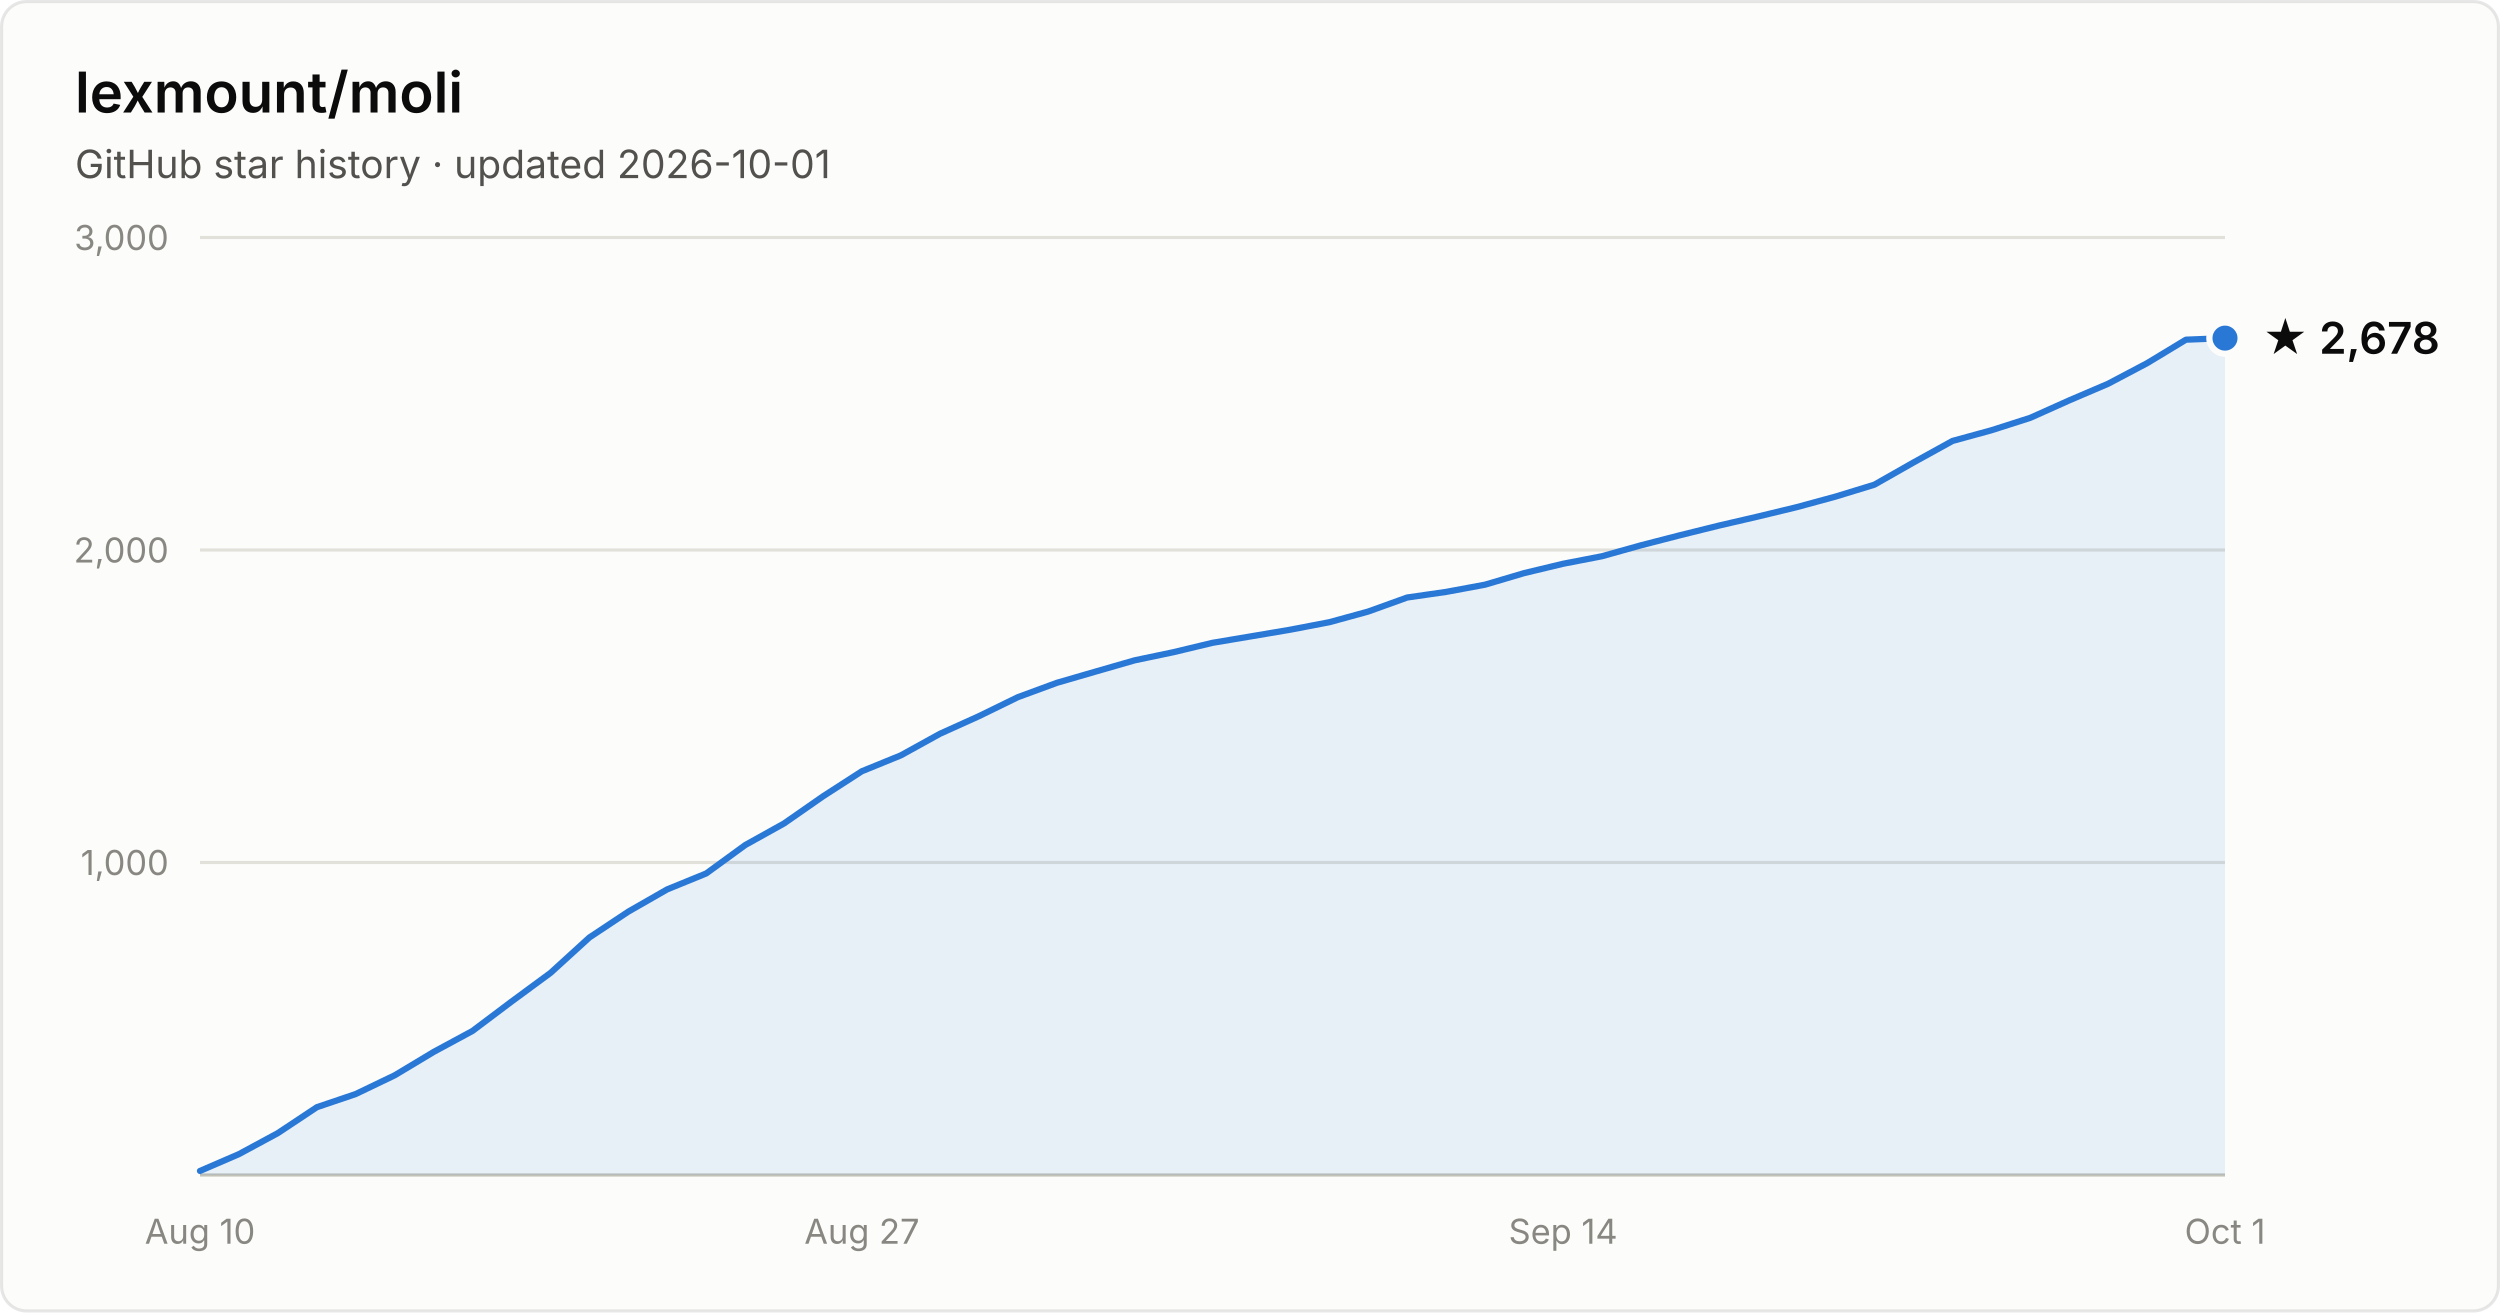
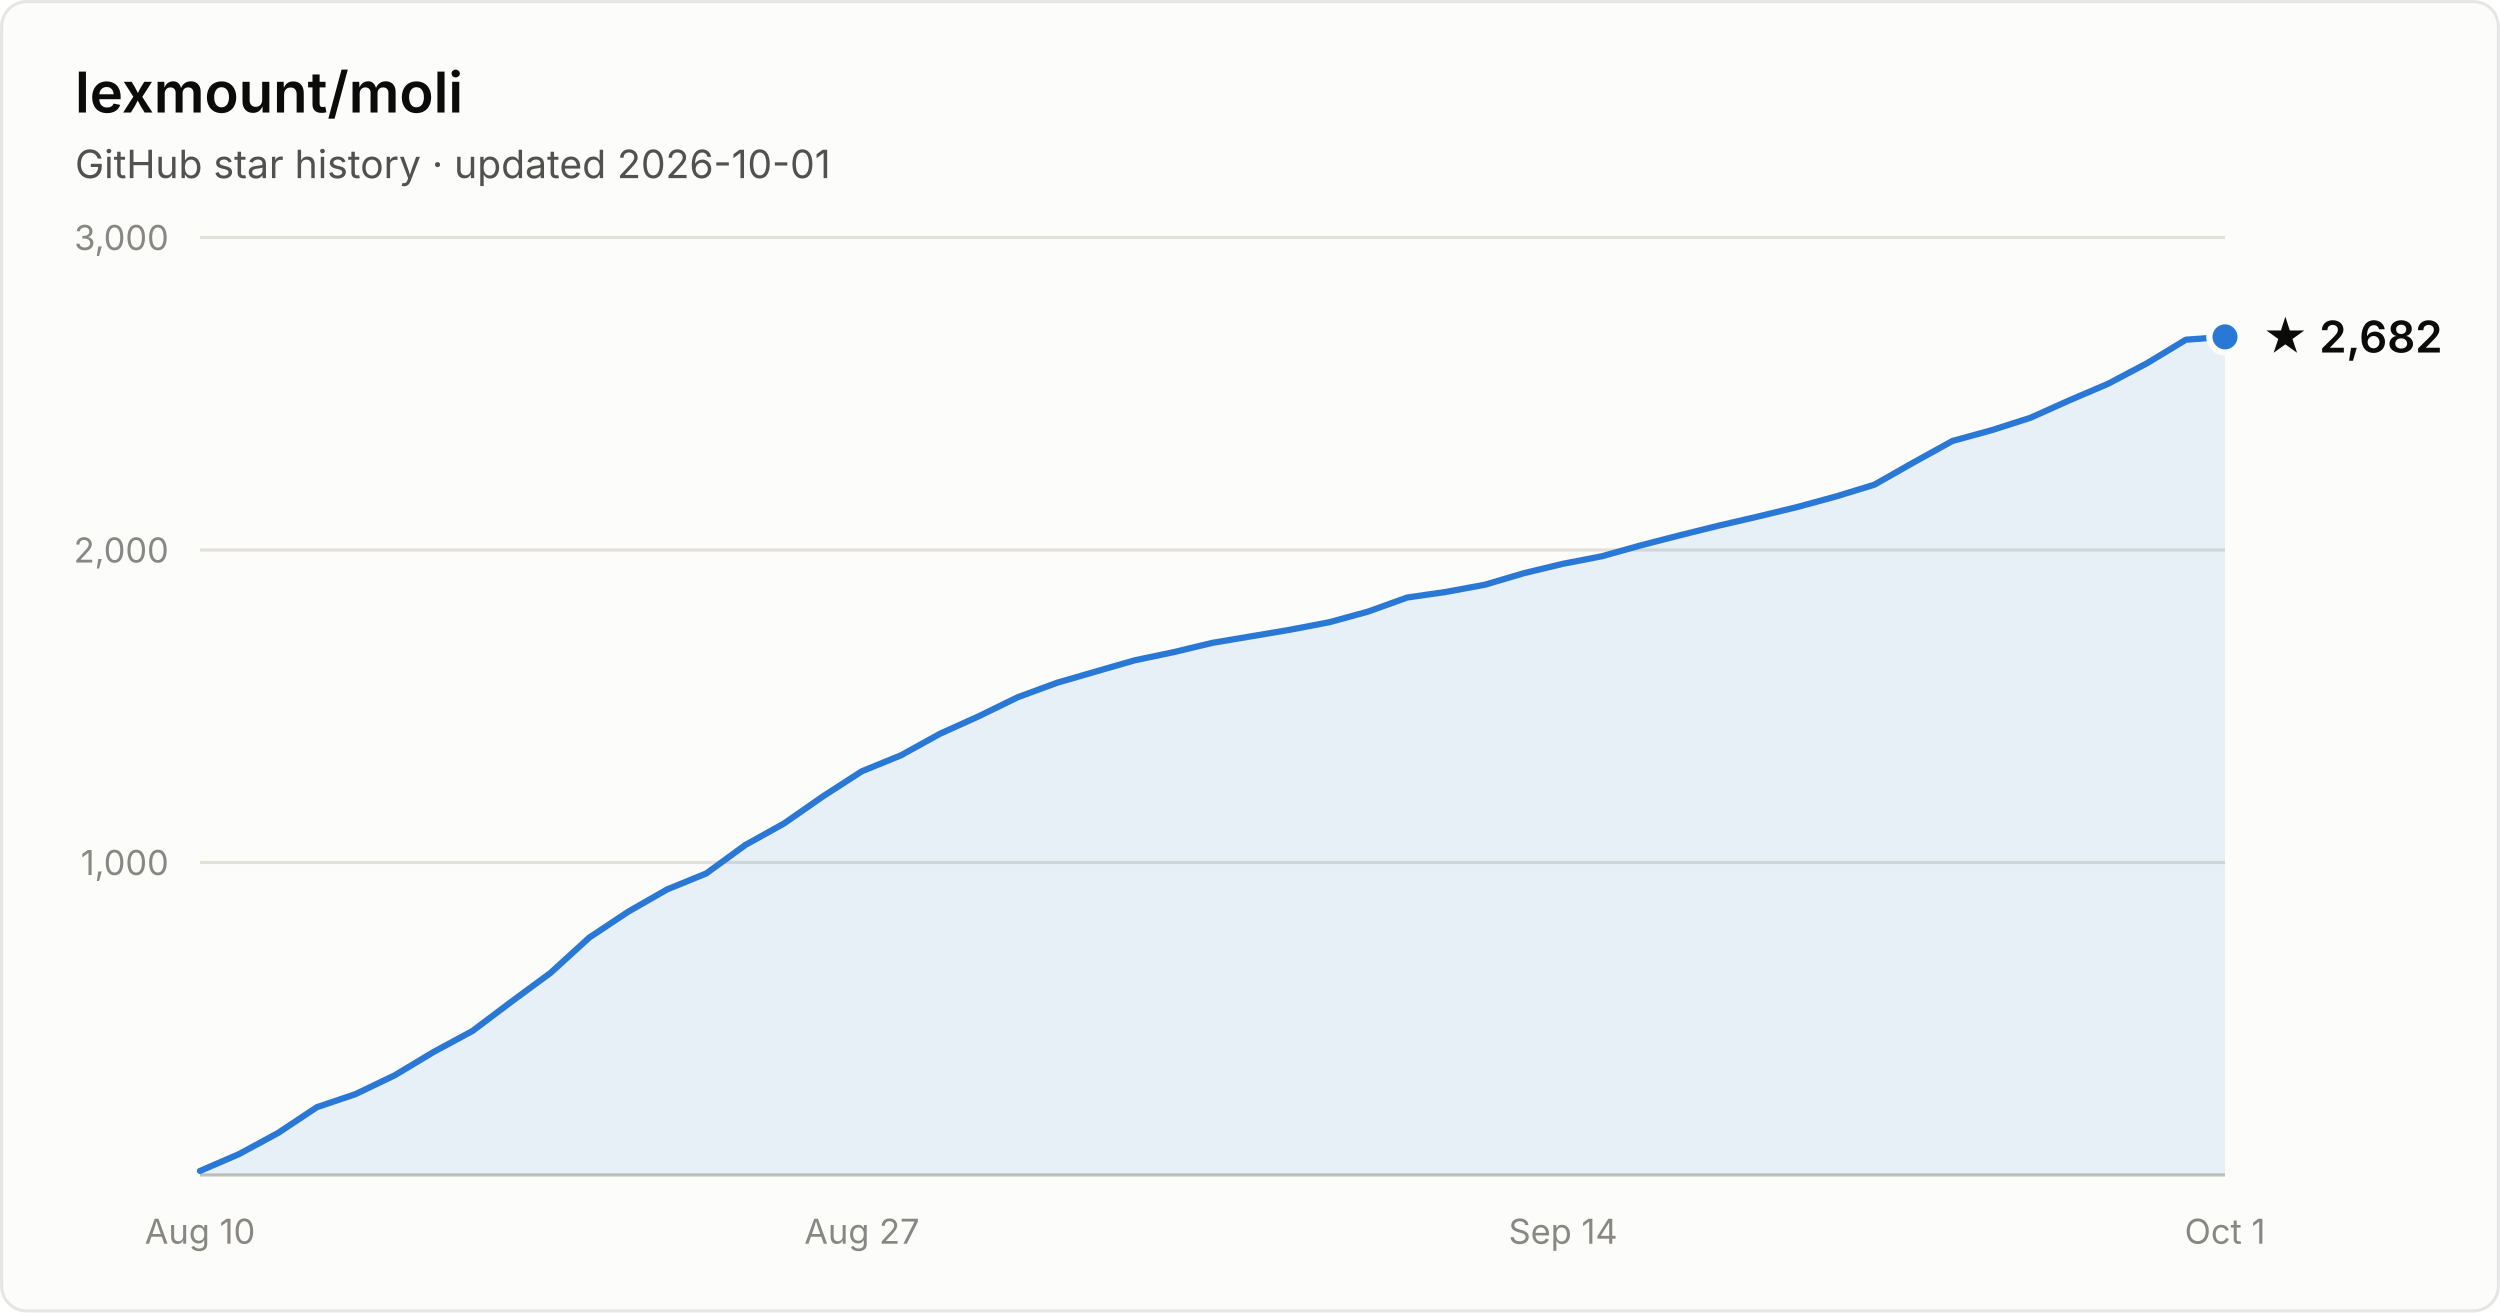
- <svg xmlns="http://www.w3.org/2000/svg" width="800" height="420" viewBox="0 0 800 420" font-family="system-ui, -apple-system, Segoe UI, sans-serif" role="img" aria-label="Star history of lexmount/moli: 2,678 stars as of 2026-10-01">
+ <svg xmlns="http://www.w3.org/2000/svg" width="800" height="420" viewBox="0 0 800 420" font-family="system-ui, -apple-system, Segoe UI, sans-serif" role="img" aria-label="Star history of lexmount/moli: 2,682 stars as of 2026-10-01">
  <rect x="0.5" y="0.5" width="799" height="419" rx="8" fill="#fcfcfb" stroke="rgba(11,11,11,0.10)" />
  <text x="24" y="36" fill="#0b0b0b" font-size="18" font-weight="600">lexmount/moli</text>
  <text x="24" y="57" fill="#52514e" font-size="12.5">GitHub star history · updated 2026-10-01</text>
  <line x1="64" y1="276.0" x2="712" y2="276.0" stroke="#e1e0d9" stroke-width="1" />
  <text x="54" y="280.0" text-anchor="end" fill="#898781" font-size="11" style="font-variant-numeric:tabular-nums">1,000</text>
  <line x1="64" y1="176.0" x2="712" y2="176.0" stroke="#e1e0d9" stroke-width="1" />
  <text x="54" y="180.0" text-anchor="end" fill="#898781" font-size="11" style="font-variant-numeric:tabular-nums">2,000</text>
  <line x1="64" y1="76.0" x2="712" y2="76.0" stroke="#e1e0d9" stroke-width="1" />
  <text x="54" y="80.0" text-anchor="end" fill="#898781" font-size="11" style="font-variant-numeric:tabular-nums">3,000</text>
  <line x1="64" y1="376" x2="712" y2="376" stroke="#c3c2b7" stroke-width="1" />
  <text x="64.0" y="398" text-anchor="middle" fill="#898781" font-size="11" style="font-variant-numeric:tabular-nums">Aug 10</text>
  <text x="275.8" y="398" text-anchor="middle" fill="#898781" font-size="11" style="font-variant-numeric:tabular-nums">Aug 27</text>
  <text x="500.2" y="398" text-anchor="middle" fill="#898781" font-size="11" style="font-variant-numeric:tabular-nums">Sep 14</text>
  <text x="712.0" y="398" text-anchor="middle" fill="#898781" font-size="11" style="font-variant-numeric:tabular-nums">Oct 1</text>
-   <path d="M64.0 374.7 L76.5 369.3 L88.9 362.6 L101.4 354.3 L113.8 350.1 L126.3 344.1 L138.8 336.6 L151.2 329.9 L163.7 320.5 L176.2 311.3 L188.6 300.0 L201.1 291.7 L213.5 284.6 L226.0 279.5 L238.5 270.4 L250.9 263.5 L263.4 254.8 L275.8 246.8 L288.3 241.7 L300.8 234.8 L313.2 229.2 L325.7 223.1 L338.2 218.5 L350.6 214.9 L363.1 211.3 L375.5 208.7 L388.0 205.7 L400.5 203.6 L412.9 201.5 L425.4 199.1 L437.8 195.7 L450.3 191.2 L462.8 189.4 L475.2 187.1 L487.7 183.4 L500.2 180.4 L512.6 178.0 L525.1 174.5 L537.5 171.3 L550.0 168.2 L562.5 165.3 L574.9 162.3 L587.4 158.9 L599.8 155.1 L612.3 148.0 L624.8 141.1 L637.2 137.7 L649.7 133.7 L662.2 128.1 L674.6 122.8 L687.1 116.2 L699.5 108.7 L712.0 108.2 L712.0 376 L64.0 376 Z" fill="#2a78d6" fill-opacity="0.1" />
-   <path d="M64.0 374.7 L76.5 369.3 L88.9 362.6 L101.4 354.3 L113.8 350.1 L126.3 344.1 L138.8 336.6 L151.2 329.9 L163.7 320.5 L176.2 311.3 L188.6 300.0 L201.1 291.7 L213.5 284.6 L226.0 279.5 L238.5 270.4 L250.9 263.5 L263.4 254.8 L275.8 246.8 L288.3 241.7 L300.8 234.8 L313.2 229.2 L325.7 223.1 L338.2 218.5 L350.6 214.9 L363.1 211.3 L375.5 208.7 L388.0 205.7 L400.5 203.6 L412.9 201.5 L425.4 199.1 L437.8 195.7 L450.3 191.2 L462.8 189.4 L475.2 187.1 L487.7 183.4 L500.2 180.4 L512.6 178.0 L525.1 174.5 L537.5 171.3 L550.0 168.2 L562.5 165.3 L574.9 162.3 L587.4 158.9 L599.8 155.1 L612.3 148.0 L624.8 141.1 L637.2 137.7 L649.7 133.7 L662.2 128.1 L674.6 122.8 L687.1 116.2 L699.5 108.7 L712.0 108.2" fill="none" stroke="#2a78d6" stroke-width="2" stroke-linejoin="round" stroke-linecap="round" />
-   <circle cx="712.0" cy="108.2" r="5" fill="#2a78d6" stroke="#fcfcfb" stroke-width="2" />
-   <text x="724.0" y="113.2" fill="#0b0b0b" font-size="14" font-weight="600">★ 2,678</text>
+   <path d="M64.0 374.7 L76.5 369.3 L88.9 362.6 L101.4 354.3 L113.8 350.1 L126.3 344.1 L138.8 336.6 L151.2 329.9 L163.7 320.5 L176.2 311.3 L188.6 300.0 L201.1 291.7 L213.5 284.6 L226.0 279.5 L238.5 270.4 L250.9 263.5 L263.4 254.8 L275.8 246.8 L288.3 241.7 L300.8 234.8 L313.2 229.2 L325.7 223.1 L338.2 218.5 L350.6 214.9 L363.1 211.3 L375.5 208.7 L388.0 205.7 L400.5 203.6 L412.9 201.5 L425.4 199.1 L437.8 195.7 L450.3 191.2 L462.8 189.4 L475.2 187.1 L487.7 183.4 L500.2 180.4 L512.6 178.0 L525.1 174.5 L537.5 171.3 L550.0 168.2 L562.5 165.3 L574.9 162.3 L587.4 158.9 L599.8 155.1 L612.3 148.0 L624.8 141.1 L637.2 137.7 L649.7 133.7 L662.2 128.1 L674.6 122.8 L687.1 116.2 L699.5 108.7 L712.0 107.8 L712.0 376 L64.0 376 Z" fill="#2a78d6" fill-opacity="0.1" />
+   <path d="M64.0 374.7 L76.5 369.3 L88.9 362.6 L101.4 354.3 L113.8 350.1 L126.3 344.1 L138.8 336.6 L151.2 329.9 L163.7 320.5 L176.2 311.3 L188.6 300.0 L201.1 291.7 L213.5 284.6 L226.0 279.5 L238.5 270.4 L250.9 263.5 L263.4 254.8 L275.8 246.8 L288.3 241.7 L300.8 234.8 L313.2 229.2 L325.7 223.1 L338.2 218.5 L350.6 214.9 L363.1 211.3 L375.5 208.7 L388.0 205.7 L400.5 203.6 L412.9 201.5 L425.4 199.1 L437.8 195.7 L450.3 191.2 L462.8 189.4 L475.2 187.1 L487.7 183.4 L500.2 180.4 L512.6 178.0 L525.1 174.5 L537.5 171.3 L550.0 168.2 L562.5 165.3 L574.9 162.3 L587.4 158.9 L599.8 155.1 L612.3 148.0 L624.8 141.1 L637.2 137.7 L649.7 133.7 L662.2 128.1 L674.6 122.8 L687.1 116.2 L699.5 108.7 L712.0 107.8" fill="none" stroke="#2a78d6" stroke-width="2" stroke-linejoin="round" stroke-linecap="round" />
+   <circle cx="712.0" cy="107.8" r="5" fill="#2a78d6" stroke="#fcfcfb" stroke-width="2" />
+   <text x="724.0" y="112.8" fill="#0b0b0b" font-size="14" font-weight="600">★ 2,682</text>
</svg>
